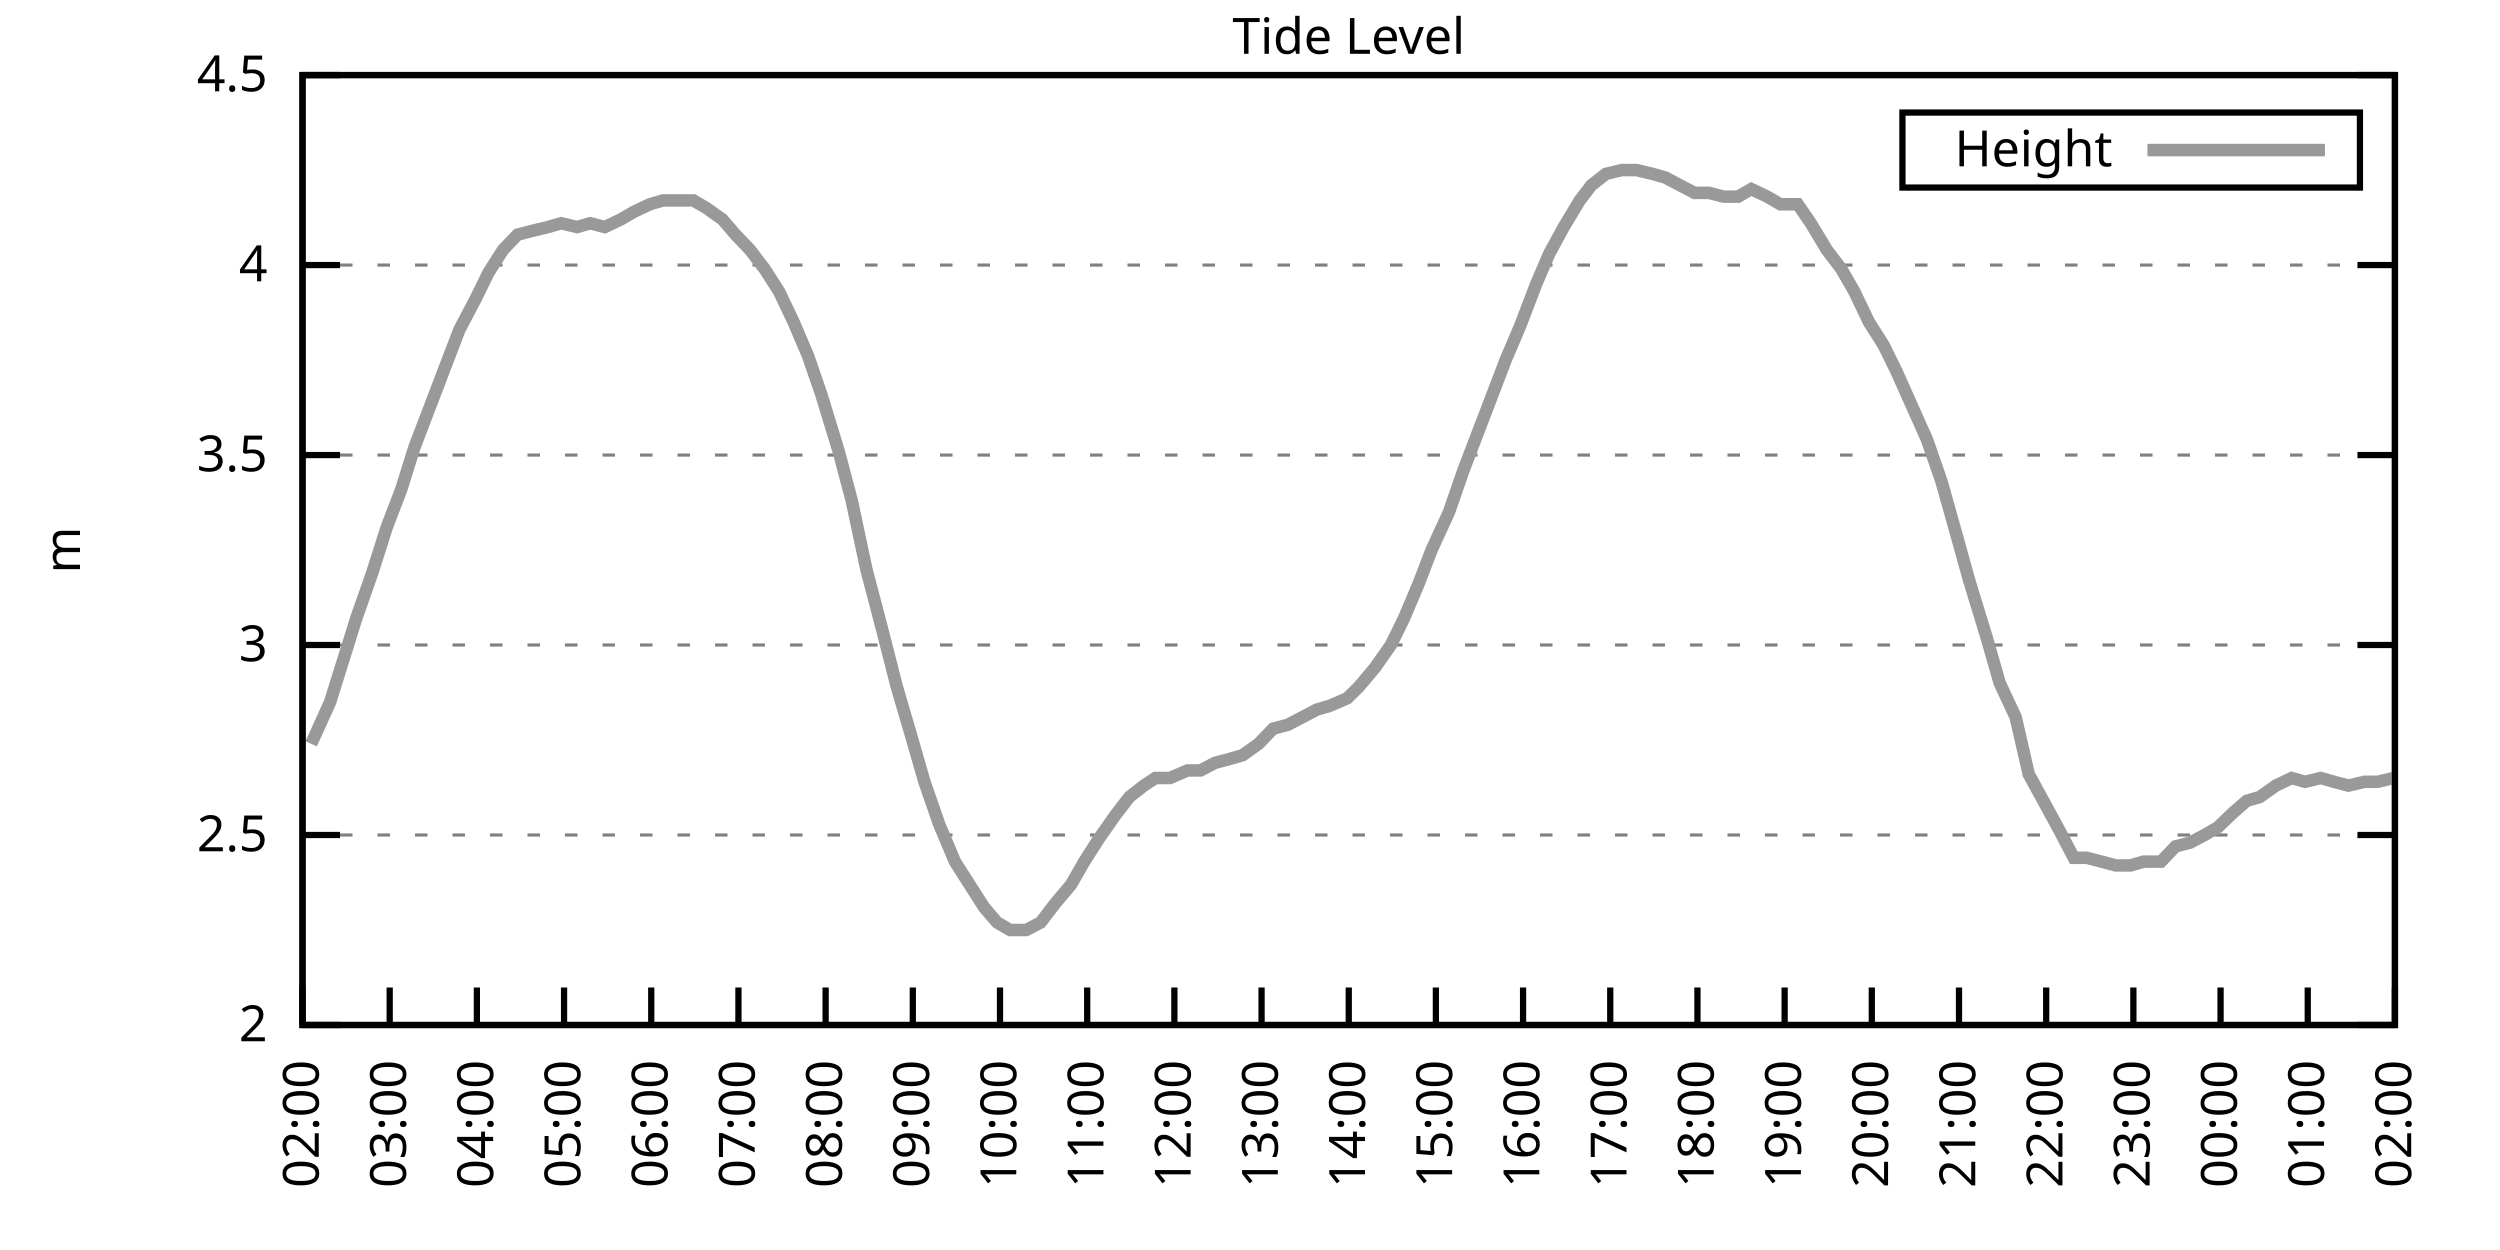
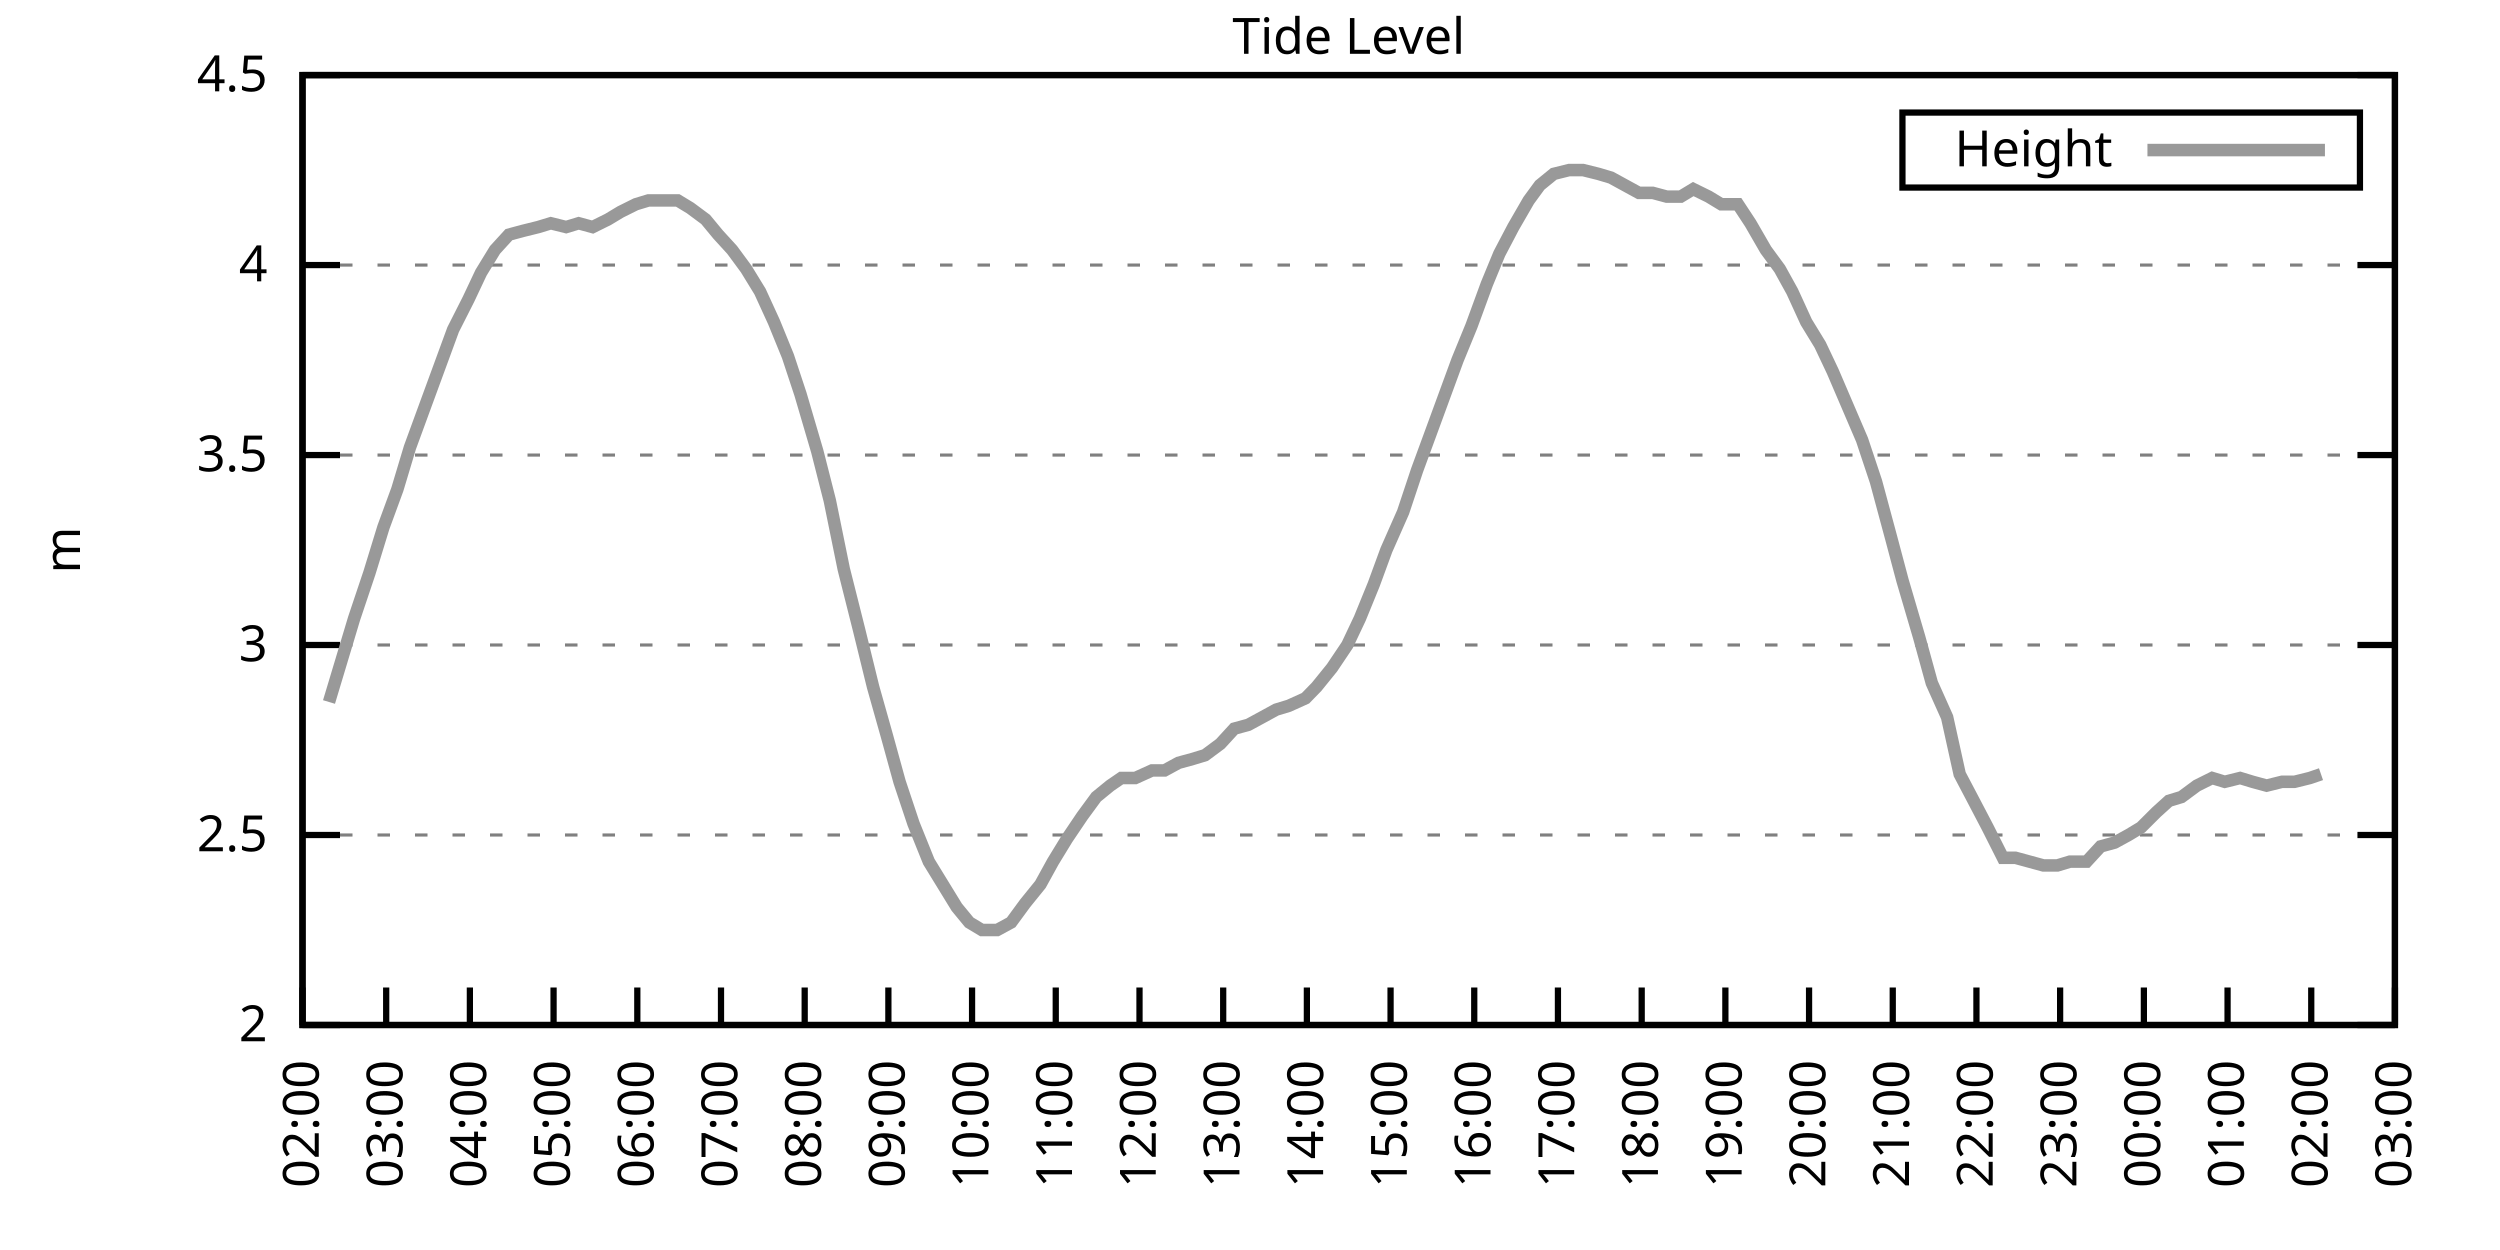
<svg xmlns="http://www.w3.org/2000/svg" xmlns:xlink="http://www.w3.org/1999/xlink" width="400" height="200" viewBox="0 0 400 200">
  <g id="gnuplot_canvas">
    <rect x="0" y="0" width="400" height="200" fill="none" />
    <defs>
      <circle id="gpDot" r="0.5" stroke-width="0.5" stroke="currentColor" />
      <path id="gpPt0" stroke-width="0.333" stroke="currentColor" d="M-1,0 h2 M0,-1 v2" />
      <path id="gpPt1" stroke-width="0.333" stroke="currentColor" d="M-1,-1 L1,1 M1,-1 L-1,1" />
      <path id="gpPt2" stroke-width="0.333" stroke="currentColor" d="M-1,0 L1,0 M0,-1 L0,1 M-1,-1 L1,1 M-1,1 L1,-1" />
      <rect id="gpPt3" stroke-width="0.333" stroke="currentColor" x="-1" y="-1" width="2" height="2" />
      <rect id="gpPt4" stroke-width="0.333" stroke="currentColor" fill="currentColor" x="-1" y="-1" width="2" height="2" />
      <circle id="gpPt5" stroke-width="0.333" stroke="currentColor" cx="0" cy="0" r="1" />
      <use xlink:href="#gpPt5" id="gpPt6" fill="currentColor" stroke="none" />
      <path id="gpPt7" stroke-width="0.333" stroke="currentColor" d="M0,-1.33 L-1.33,0.67 L1.33,0.67 z" />
      <use xlink:href="#gpPt7" id="gpPt8" fill="currentColor" stroke="none" />
      <use xlink:href="#gpPt7" id="gpPt9" stroke="currentColor" transform="rotate(180)" />
      <use xlink:href="#gpPt9" id="gpPt10" fill="currentColor" stroke="none" />
      <use xlink:href="#gpPt3" id="gpPt11" stroke="currentColor" transform="rotate(45)" />
      <use xlink:href="#gpPt11" id="gpPt12" fill="currentColor" stroke="none" />
      <path id="gpPt13" stroke-width="0.333" stroke="currentColor" d="M0,1.330 L1.265,0.411 L0.782,-1.067 L-0.782,-1.076 L-1.265,0.411 z" />
      <use xlink:href="#gpPt13" id="gpPt14" fill="currentColor" stroke="none" />
      <filter id="textbox" filterUnits="objectBoundingBox" x="0" y="0" height="1" width="1">
        <feFlood flood-color="white" flood-opacity="1" result="bgnd" />
        <feComposite in="SourceGraphic" in2="bgnd" operator="atop" />
      </filter>
      <filter id="greybox" filterUnits="objectBoundingBox" x="0" y="0" height="1" width="1">
        <feFlood flood-color="lightgrey" flood-opacity="1" result="grey" />
        <feComposite in="SourceGraphic" in2="grey" operator="atop" />
      </filter>
    </defs>
    <g fill="none" color="white" stroke="currentColor" stroke-width="1.00" stroke-linecap="butt" stroke-linejoin="miter">
</g>
    <g fill="none" color="black" stroke="currentColor" stroke-width="1.00" stroke-linecap="butt" stroke-linejoin="miter">
      <g stroke="none" shape-rendering="crispEdges">
        <polygon fill="rgb(255, 255, 255)" points="48.40,164.00 383.18,164.00 383.18,12.02 48.40,12.02 " />
      </g>
    </g>
    <g fill="none" color="black" stroke="currentColor" stroke-width="1.00" stroke-linecap="butt" stroke-linejoin="miter">
</g>
    <g fill="none" color="black" stroke="black" stroke-width="0.50" stroke-linecap="butt" stroke-linejoin="miter">
</g>
    <g fill="none" color="gray" stroke="currentColor" stroke-width="0.50" stroke-linecap="butt" stroke-linejoin="miter">
      <path stroke="gray" stroke-dasharray="2,4" class="gridline" d="M48.40,164.00 L383.19,164.00  " />
    </g>
    <g fill="none" color="gray" stroke="gray" stroke-width="1.00" stroke-linecap="butt" stroke-linejoin="miter">
</g>
    <g fill="none" color="black" stroke="currentColor" stroke-width="1.00" stroke-linecap="butt" stroke-linejoin="miter">
      <path stroke="black" d="M48.40,164.00 L54.40,164.00 M383.19,164.00 L377.19,164.00  " />
      <g transform="translate(42.80,166.60)" stroke="none" fill="black" font-family="Sans" font-size="8.00" text-anchor="end">
        <text>
          <tspan font-family="Sans"> 2</tspan>
        </text>
      </g>
    </g>
    <g fill="none" color="black" stroke="currentColor" stroke-width="1.00" stroke-linecap="butt" stroke-linejoin="miter">
</g>
    <g fill="none" color="black" stroke="black" stroke-width="0.50" stroke-linecap="butt" stroke-linejoin="miter">
</g>
    <g fill="none" color="gray" stroke="currentColor" stroke-width="0.50" stroke-linecap="butt" stroke-linejoin="miter">
      <path stroke="gray" stroke-dasharray="2,4" class="gridline" d="M48.40,133.60 L383.19,133.60  " />
    </g>
    <g fill="none" color="gray" stroke="gray" stroke-width="1.00" stroke-linecap="butt" stroke-linejoin="miter">
</g>
    <g fill="none" color="black" stroke="currentColor" stroke-width="1.00" stroke-linecap="butt" stroke-linejoin="miter">
      <path stroke="black" d="M48.40,133.60 L54.40,133.60 M383.19,133.60 L377.19,133.60  " />
      <g transform="translate(42.80,136.20)" stroke="none" fill="black" font-family="Sans" font-size="8.00" text-anchor="end">
        <text>
          <tspan font-family="Sans"> 2.5</tspan>
        </text>
      </g>
    </g>
    <g fill="none" color="black" stroke="currentColor" stroke-width="1.00" stroke-linecap="butt" stroke-linejoin="miter">
</g>
    <g fill="none" color="black" stroke="black" stroke-width="0.50" stroke-linecap="butt" stroke-linejoin="miter">
</g>
    <g fill="none" color="gray" stroke="currentColor" stroke-width="0.50" stroke-linecap="butt" stroke-linejoin="miter">
      <path stroke="gray" stroke-dasharray="2,4" class="gridline" d="M48.40,103.20 L383.19,103.20  " />
    </g>
    <g fill="none" color="gray" stroke="gray" stroke-width="1.00" stroke-linecap="butt" stroke-linejoin="miter">
</g>
    <g fill="none" color="black" stroke="currentColor" stroke-width="1.00" stroke-linecap="butt" stroke-linejoin="miter">
      <path stroke="black" d="M48.40,103.20 L54.40,103.20 M383.19,103.20 L377.19,103.20  " />
      <g transform="translate(42.80,105.80)" stroke="none" fill="black" font-family="Sans" font-size="8.00" text-anchor="end">
        <text>
          <tspan font-family="Sans"> 3</tspan>
        </text>
      </g>
    </g>
    <g fill="none" color="black" stroke="currentColor" stroke-width="1.00" stroke-linecap="butt" stroke-linejoin="miter">
</g>
    <g fill="none" color="black" stroke="black" stroke-width="0.50" stroke-linecap="butt" stroke-linejoin="miter">
</g>
    <g fill="none" color="gray" stroke="currentColor" stroke-width="0.50" stroke-linecap="butt" stroke-linejoin="miter">
      <path stroke="gray" stroke-dasharray="2,4" class="gridline" d="M48.40,72.81 L383.19,72.81  " />
    </g>
    <g fill="none" color="gray" stroke="gray" stroke-width="1.00" stroke-linecap="butt" stroke-linejoin="miter">
</g>
    <g fill="none" color="black" stroke="currentColor" stroke-width="1.00" stroke-linecap="butt" stroke-linejoin="miter">
      <path stroke="black" d="M48.40,72.81 L54.40,72.81 M383.19,72.81 L377.19,72.81  " />
      <g transform="translate(42.80,75.41)" stroke="none" fill="black" font-family="Sans" font-size="8.00" text-anchor="end">
        <text>
          <tspan font-family="Sans"> 3.5</tspan>
        </text>
      </g>
    </g>
    <g fill="none" color="black" stroke="currentColor" stroke-width="1.00" stroke-linecap="butt" stroke-linejoin="miter">
</g>
    <g fill="none" color="black" stroke="black" stroke-width="0.50" stroke-linecap="butt" stroke-linejoin="miter">
</g>
    <g fill="none" color="gray" stroke="currentColor" stroke-width="0.50" stroke-linecap="butt" stroke-linejoin="miter">
      <path stroke="gray" stroke-dasharray="2,4" class="gridline" d="M48.40,42.41 L383.19,42.41  " />
    </g>
    <g fill="none" color="gray" stroke="gray" stroke-width="1.00" stroke-linecap="butt" stroke-linejoin="miter">
</g>
    <g fill="none" color="black" stroke="currentColor" stroke-width="1.00" stroke-linecap="butt" stroke-linejoin="miter">
      <path stroke="black" d="M48.40,42.41 L54.40,42.41 M383.19,42.41 L377.19,42.41  " />
      <g transform="translate(42.80,45.01)" stroke="none" fill="black" font-family="Sans" font-size="8.00" text-anchor="end">
        <text>
          <tspan font-family="Sans"> 4</tspan>
        </text>
      </g>
    </g>
    <g fill="none" color="black" stroke="currentColor" stroke-width="1.00" stroke-linecap="butt" stroke-linejoin="miter">
</g>
    <g fill="none" color="black" stroke="black" stroke-width="0.50" stroke-linecap="butt" stroke-linejoin="miter">
</g>
    <g fill="none" color="gray" stroke="currentColor" stroke-width="0.50" stroke-linecap="butt" stroke-linejoin="miter">
      <path stroke="gray" stroke-dasharray="2,4" class="gridline" d="M48.40,12.01 L383.19,12.01  " />
    </g>
    <g fill="none" color="gray" stroke="gray" stroke-width="1.00" stroke-linecap="butt" stroke-linejoin="miter">
</g>
    <g fill="none" color="black" stroke="currentColor" stroke-width="1.00" stroke-linecap="butt" stroke-linejoin="miter">
      <path stroke="black" d="M48.40,12.01 L54.40,12.01 M383.19,12.01 L377.19,12.01  " />
      <g transform="translate(42.80,14.61)" stroke="none" fill="black" font-family="Sans" font-size="8.00" text-anchor="end">
        <text>
          <tspan font-family="Sans"> 4.5</tspan>
        </text>
      </g>
    </g>
    <g fill="none" color="black" stroke="currentColor" stroke-width="1.00" stroke-linecap="butt" stroke-linejoin="miter">
      <path stroke="black" d="M48.40,164.00 L48.40,158.00  " />
      <g transform="translate(51.00,169.60) rotate(270.00)" stroke="none" fill="black" font-family="Sans" font-size="8.00" text-anchor="end">
        <text>
          <tspan font-family="Sans">02:00</tspan>
        </text>
      </g>
    </g>
    <g fill="none" color="black" stroke="currentColor" stroke-width="1.00" stroke-linecap="butt" stroke-linejoin="miter">
-       <path stroke="black" d="M62.35,164.00 L62.35,158.00  " />
-       <g transform="translate(64.95,169.60) rotate(270.00)" stroke="none" fill="black" font-family="Sans" font-size="8.00" text-anchor="end">
+       <path stroke="black" d="M61.79,164.00 L61.79,158.00  " />
+       <g transform="translate(64.39,169.60) rotate(270.00)" stroke="none" fill="black" font-family="Sans" font-size="8.00" text-anchor="end">
        <text>
          <tspan font-family="Sans">03:00</tspan>
        </text>
      </g>
    </g>
    <g fill="none" color="black" stroke="currentColor" stroke-width="1.00" stroke-linecap="butt" stroke-linejoin="miter">
-       <path stroke="black" d="M76.30,164.00 L76.30,158.00  " />
-       <g transform="translate(78.90,169.60) rotate(270.00)" stroke="none" fill="black" font-family="Sans" font-size="8.00" text-anchor="end">
+       <path stroke="black" d="M75.18,164.00 L75.18,158.00  " />
+       <g transform="translate(77.78,169.60) rotate(270.00)" stroke="none" fill="black" font-family="Sans" font-size="8.00" text-anchor="end">
        <text>
          <tspan font-family="Sans">04:00</tspan>
        </text>
      </g>
    </g>
    <g fill="none" color="black" stroke="currentColor" stroke-width="1.00" stroke-linecap="butt" stroke-linejoin="miter">
-       <path stroke="black" d="M90.25,164.00 L90.25,158.00  " />
-       <g transform="translate(92.85,169.60) rotate(270.00)" stroke="none" fill="black" font-family="Sans" font-size="8.00" text-anchor="end">
+       <path stroke="black" d="M88.57,164.00 L88.57,158.00  " />
+       <g transform="translate(91.17,169.60) rotate(270.00)" stroke="none" fill="black" font-family="Sans" font-size="8.00" text-anchor="end">
        <text>
          <tspan font-family="Sans">05:00</tspan>
        </text>
      </g>
    </g>
    <g fill="none" color="black" stroke="currentColor" stroke-width="1.00" stroke-linecap="butt" stroke-linejoin="miter">
-       <path stroke="black" d="M104.20,164.00 L104.20,158.00  " />
-       <g transform="translate(106.80,169.60) rotate(270.00)" stroke="none" fill="black" font-family="Sans" font-size="8.00" text-anchor="end">
+       <path stroke="black" d="M101.97,164.00 L101.97,158.00  " />
+       <g transform="translate(104.57,169.60) rotate(270.00)" stroke="none" fill="black" font-family="Sans" font-size="8.00" text-anchor="end">
        <text>
          <tspan font-family="Sans">06:00</tspan>
        </text>
      </g>
    </g>
    <g fill="none" color="black" stroke="currentColor" stroke-width="1.00" stroke-linecap="butt" stroke-linejoin="miter">
-       <path stroke="black" d="M118.15,164.00 L118.15,158.00  " />
-       <g transform="translate(120.75,169.60) rotate(270.00)" stroke="none" fill="black" font-family="Sans" font-size="8.00" text-anchor="end">
+       <path stroke="black" d="M115.36,164.00 L115.36,158.00  " />
+       <g transform="translate(117.96,169.60) rotate(270.00)" stroke="none" fill="black" font-family="Sans" font-size="8.00" text-anchor="end">
        <text>
          <tspan font-family="Sans">07:00</tspan>
        </text>
      </g>
    </g>
    <g fill="none" color="black" stroke="currentColor" stroke-width="1.00" stroke-linecap="butt" stroke-linejoin="miter">
-       <path stroke="black" d="M132.10,164.00 L132.10,158.00  " />
-       <g transform="translate(134.70,169.60) rotate(270.00)" stroke="none" fill="black" font-family="Sans" font-size="8.00" text-anchor="end">
+       <path stroke="black" d="M128.75,164.00 L128.75,158.00  " />
+       <g transform="translate(131.35,169.60) rotate(270.00)" stroke="none" fill="black" font-family="Sans" font-size="8.00" text-anchor="end">
        <text>
          <tspan font-family="Sans">08:00</tspan>
        </text>
      </g>
    </g>
    <g fill="none" color="black" stroke="currentColor" stroke-width="1.00" stroke-linecap="butt" stroke-linejoin="miter">
-       <path stroke="black" d="M146.05,164.00 L146.05,158.00  " />
-       <g transform="translate(148.65,169.60) rotate(270.00)" stroke="none" fill="black" font-family="Sans" font-size="8.00" text-anchor="end">
+       <path stroke="black" d="M142.14,164.00 L142.14,158.00  " />
+       <g transform="translate(144.74,169.60) rotate(270.00)" stroke="none" fill="black" font-family="Sans" font-size="8.00" text-anchor="end">
        <text>
          <tspan font-family="Sans">09:00</tspan>
        </text>
      </g>
    </g>
    <g fill="none" color="black" stroke="currentColor" stroke-width="1.00" stroke-linecap="butt" stroke-linejoin="miter">
-       <path stroke="black" d="M160.00,164.00 L160.00,158.00  " />
-       <g transform="translate(162.60,169.60) rotate(270.00)" stroke="none" fill="black" font-family="Sans" font-size="8.00" text-anchor="end">
+       <path stroke="black" d="M155.53,164.00 L155.53,158.00  " />
+       <g transform="translate(158.13,169.60) rotate(270.00)" stroke="none" fill="black" font-family="Sans" font-size="8.00" text-anchor="end">
        <text>
          <tspan font-family="Sans">10:00</tspan>
        </text>
      </g>
    </g>
    <g fill="none" color="black" stroke="currentColor" stroke-width="1.00" stroke-linecap="butt" stroke-linejoin="miter">
-       <path stroke="black" d="M173.95,164.00 L173.95,158.00  " />
-       <g transform="translate(176.55,169.60) rotate(270.00)" stroke="none" fill="black" font-family="Sans" font-size="8.00" text-anchor="end">
+       <path stroke="black" d="M168.92,164.00 L168.92,158.00  " />
+       <g transform="translate(171.52,169.60) rotate(270.00)" stroke="none" fill="black" font-family="Sans" font-size="8.00" text-anchor="end">
        <text>
          <tspan font-family="Sans">11:00</tspan>
        </text>
      </g>
    </g>
    <g fill="none" color="black" stroke="currentColor" stroke-width="1.00" stroke-linecap="butt" stroke-linejoin="miter">
-       <path stroke="black" d="M187.90,164.00 L187.90,158.00  " />
-       <g transform="translate(190.50,169.60) rotate(270.00)" stroke="none" fill="black" font-family="Sans" font-size="8.00" text-anchor="end">
+       <path stroke="black" d="M182.32,164.00 L182.32,158.00  " />
+       <g transform="translate(184.92,169.60) rotate(270.00)" stroke="none" fill="black" font-family="Sans" font-size="8.00" text-anchor="end">
        <text>
          <tspan font-family="Sans">12:00</tspan>
        </text>
      </g>
    </g>
    <g fill="none" color="black" stroke="currentColor" stroke-width="1.00" stroke-linecap="butt" stroke-linejoin="miter">
-       <path stroke="black" d="M201.85,164.00 L201.85,158.00  " />
-       <g transform="translate(204.45,169.60) rotate(270.00)" stroke="none" fill="black" font-family="Sans" font-size="8.00" text-anchor="end">
+       <path stroke="black" d="M195.71,164.00 L195.71,158.00  " />
+       <g transform="translate(198.31,169.60) rotate(270.00)" stroke="none" fill="black" font-family="Sans" font-size="8.00" text-anchor="end">
        <text>
          <tspan font-family="Sans">13:00</tspan>
        </text>
      </g>
    </g>
    <g fill="none" color="black" stroke="currentColor" stroke-width="1.00" stroke-linecap="butt" stroke-linejoin="miter">
-       <path stroke="black" d="M215.80,164.00 L215.80,158.00  " />
-       <g transform="translate(218.40,169.60) rotate(270.00)" stroke="none" fill="black" font-family="Sans" font-size="8.00" text-anchor="end">
+       <path stroke="black" d="M209.10,164.00 L209.10,158.00  " />
+       <g transform="translate(211.70,169.60) rotate(270.00)" stroke="none" fill="black" font-family="Sans" font-size="8.00" text-anchor="end">
        <text>
          <tspan font-family="Sans">14:00</tspan>
        </text>
      </g>
    </g>
    <g fill="none" color="black" stroke="currentColor" stroke-width="1.00" stroke-linecap="butt" stroke-linejoin="miter">
-       <path stroke="black" d="M229.74,164.00 L229.74,158.00  " />
-       <g transform="translate(232.34,169.60) rotate(270.00)" stroke="none" fill="black" font-family="Sans" font-size="8.00" text-anchor="end">
+       <path stroke="black" d="M222.49,164.00 L222.49,158.00  " />
+       <g transform="translate(225.09,169.60) rotate(270.00)" stroke="none" fill="black" font-family="Sans" font-size="8.00" text-anchor="end">
        <text>
          <tspan font-family="Sans">15:00</tspan>
        </text>
      </g>
    </g>
    <g fill="none" color="black" stroke="currentColor" stroke-width="1.00" stroke-linecap="butt" stroke-linejoin="miter">
-       <path stroke="black" d="M243.69,164.00 L243.69,158.00  " />
-       <g transform="translate(246.29,169.60) rotate(270.00)" stroke="none" fill="black" font-family="Sans" font-size="8.00" text-anchor="end">
+       <path stroke="black" d="M235.88,164.00 L235.88,158.00  " />
+       <g transform="translate(238.48,169.60) rotate(270.00)" stroke="none" fill="black" font-family="Sans" font-size="8.00" text-anchor="end">
        <text>
          <tspan font-family="Sans">16:00</tspan>
        </text>
      </g>
    </g>
    <g fill="none" color="black" stroke="currentColor" stroke-width="1.00" stroke-linecap="butt" stroke-linejoin="miter">
-       <path stroke="black" d="M257.64,164.00 L257.64,158.00  " />
-       <g transform="translate(260.24,169.60) rotate(270.00)" stroke="none" fill="black" font-family="Sans" font-size="8.00" text-anchor="end">
+       <path stroke="black" d="M249.27,164.00 L249.27,158.00  " />
+       <g transform="translate(251.87,169.60) rotate(270.00)" stroke="none" fill="black" font-family="Sans" font-size="8.00" text-anchor="end">
        <text>
          <tspan font-family="Sans">17:00</tspan>
        </text>
      </g>
    </g>
    <g fill="none" color="black" stroke="currentColor" stroke-width="1.00" stroke-linecap="butt" stroke-linejoin="miter">
-       <path stroke="black" d="M271.59,164.00 L271.59,158.00  " />
-       <g transform="translate(274.19,169.60) rotate(270.00)" stroke="none" fill="black" font-family="Sans" font-size="8.00" text-anchor="end">
+       <path stroke="black" d="M262.67,164.00 L262.67,158.00  " />
+       <g transform="translate(265.27,169.60) rotate(270.00)" stroke="none" fill="black" font-family="Sans" font-size="8.00" text-anchor="end">
        <text>
          <tspan font-family="Sans">18:00</tspan>
        </text>
      </g>
    </g>
    <g fill="none" color="black" stroke="currentColor" stroke-width="1.00" stroke-linecap="butt" stroke-linejoin="miter">
-       <path stroke="black" d="M285.54,164.00 L285.54,158.00  " />
-       <g transform="translate(288.14,169.60) rotate(270.00)" stroke="none" fill="black" font-family="Sans" font-size="8.00" text-anchor="end">
+       <path stroke="black" d="M276.06,164.00 L276.06,158.00  " />
+       <g transform="translate(278.66,169.60) rotate(270.00)" stroke="none" fill="black" font-family="Sans" font-size="8.00" text-anchor="end">
        <text>
          <tspan font-family="Sans">19:00</tspan>
        </text>
      </g>
    </g>
    <g fill="none" color="black" stroke="currentColor" stroke-width="1.00" stroke-linecap="butt" stroke-linejoin="miter">
-       <path stroke="black" d="M299.49,164.00 L299.49,158.00  " />
-       <g transform="translate(302.09,169.60) rotate(270.00)" stroke="none" fill="black" font-family="Sans" font-size="8.00" text-anchor="end">
+       <path stroke="black" d="M289.45,164.00 L289.45,158.00  " />
+       <g transform="translate(292.05,169.60) rotate(270.00)" stroke="none" fill="black" font-family="Sans" font-size="8.00" text-anchor="end">
        <text>
          <tspan font-family="Sans">20:00</tspan>
        </text>
      </g>
    </g>
    <g fill="none" color="black" stroke="currentColor" stroke-width="1.00" stroke-linecap="butt" stroke-linejoin="miter">
-       <path stroke="black" d="M313.44,164.00 L313.44,158.00  " />
-       <g transform="translate(316.04,169.60) rotate(270.00)" stroke="none" fill="black" font-family="Sans" font-size="8.00" text-anchor="end">
+       <path stroke="black" d="M302.84,164.00 L302.84,158.00  " />
+       <g transform="translate(305.44,169.60) rotate(270.00)" stroke="none" fill="black" font-family="Sans" font-size="8.00" text-anchor="end">
        <text>
          <tspan font-family="Sans">21:00</tspan>
        </text>
      </g>
    </g>
    <g fill="none" color="black" stroke="currentColor" stroke-width="1.00" stroke-linecap="butt" stroke-linejoin="miter">
-       <path stroke="black" d="M327.39,164.00 L327.39,158.00  " />
-       <g transform="translate(329.99,169.60) rotate(270.00)" stroke="none" fill="black" font-family="Sans" font-size="8.00" text-anchor="end">
+       <path stroke="black" d="M316.23,164.00 L316.23,158.00  " />
+       <g transform="translate(318.83,169.60) rotate(270.00)" stroke="none" fill="black" font-family="Sans" font-size="8.00" text-anchor="end">
        <text>
          <tspan font-family="Sans">22:00</tspan>
        </text>
      </g>
    </g>
    <g fill="none" color="black" stroke="currentColor" stroke-width="1.00" stroke-linecap="butt" stroke-linejoin="miter">
-       <path stroke="black" d="M341.34,164.00 L341.34,158.00  " />
-       <g transform="translate(343.94,169.60) rotate(270.00)" stroke="none" fill="black" font-family="Sans" font-size="8.00" text-anchor="end">
+       <path stroke="black" d="M329.62,164.00 L329.62,158.00  " />
+       <g transform="translate(332.22,169.60) rotate(270.00)" stroke="none" fill="black" font-family="Sans" font-size="8.00" text-anchor="end">
        <text>
          <tspan font-family="Sans">23:00</tspan>
        </text>
      </g>
    </g>
    <g fill="none" color="black" stroke="currentColor" stroke-width="1.00" stroke-linecap="butt" stroke-linejoin="miter">
-       <path stroke="black" d="M355.29,164.00 L355.29,158.00  " />
-       <g transform="translate(357.89,169.60) rotate(270.00)" stroke="none" fill="black" font-family="Sans" font-size="8.00" text-anchor="end">
+       <path stroke="black" d="M343.02,164.00 L343.02,158.00  " />
+       <g transform="translate(345.62,169.60) rotate(270.00)" stroke="none" fill="black" font-family="Sans" font-size="8.00" text-anchor="end">
        <text>
          <tspan font-family="Sans">00:00</tspan>
        </text>
      </g>
    </g>
    <g fill="none" color="black" stroke="currentColor" stroke-width="1.00" stroke-linecap="butt" stroke-linejoin="miter">
-       <path stroke="black" d="M369.24,164.00 L369.24,158.00  " />
-       <g transform="translate(371.84,169.60) rotate(270.00)" stroke="none" fill="black" font-family="Sans" font-size="8.00" text-anchor="end">
+       <path stroke="black" d="M356.41,164.00 L356.41,158.00  " />
+       <g transform="translate(359.01,169.60) rotate(270.00)" stroke="none" fill="black" font-family="Sans" font-size="8.00" text-anchor="end">
        <text>
          <tspan font-family="Sans">01:00</tspan>
+         </text>
+       </g>
+     </g>
+     <g fill="none" color="black" stroke="currentColor" stroke-width="1.00" stroke-linecap="butt" stroke-linejoin="miter">
+       <path stroke="black" d="M369.80,164.00 L369.80,158.00  " />
+       <g transform="translate(372.40,169.60) rotate(270.00)" stroke="none" fill="black" font-family="Sans" font-size="8.00" text-anchor="end">
+         <text>
+           <tspan font-family="Sans">02:00</tspan>
        </text>
      </g>
    </g>
    <g fill="none" color="black" stroke="currentColor" stroke-width="1.00" stroke-linecap="butt" stroke-linejoin="miter">
      <path stroke="black" d="M383.19,164.00 L383.19,158.00  " />
      <g transform="translate(385.79,169.60) rotate(270.00)" stroke="none" fill="black" font-family="Sans" font-size="8.00" text-anchor="end">
        <text>
-           <tspan font-family="Sans">02:00</tspan>
+           <tspan font-family="Sans">03:00</tspan>
        </text>
      </g>
    </g>
    <g fill="none" color="black" stroke="currentColor" stroke-width="1.00" stroke-linecap="butt" stroke-linejoin="miter">
</g>
    <g fill="none" color="black" stroke="currentColor" stroke-width="1.00" stroke-linecap="butt" stroke-linejoin="miter">
      <path stroke="black" d="M48.40,12.01 L48.40,164.00 L383.19,164.00 L383.19,12.01 L48.40,12.01 Z  " />
    </g>
    <g fill="none" color="black" stroke="currentColor" stroke-width="1.00" stroke-linecap="butt" stroke-linejoin="miter">
</g>
    <g fill="none" color="black" stroke="currentColor" stroke-width="1.00" stroke-linecap="butt" stroke-linejoin="miter">
      <path stroke="black" d="M304.39,30.01 L304.39,18.01 L377.59,18.01 L377.59,30.01 L304.39,30.01 Z  " />
    </g>
    <g id="Tide_level_plot_1">
      <g fill="none" color="white" stroke="black" stroke-width="2.00" stroke-linecap="butt" stroke-linejoin="miter">
</g>
      <g fill="none" color="black" stroke="currentColor" stroke-width="2.00" stroke-linecap="butt" stroke-linejoin="miter">
        <g transform="translate(337.99,26.61)" stroke="none" fill="black" font-family="Sans" font-size="8.00" text-anchor="end">
          <text>
            <tspan font-family="Sans">Height</tspan>
          </text>
        </g>
      </g>
      <g fill="none" color="black" stroke="currentColor" stroke-width="2.00" stroke-linecap="butt" stroke-linejoin="miter">
-         <path stroke="rgb(153, 153, 153)" d="M343.59,24.01 L371.99,24.01 M49.79,119.01 L52.82,112.32 L54.91,105.64 L57.00,98.95 L59.56,91.65 L61.88,84.36   L64.21,78.28 L66.30,71.59 L68.86,64.90 L71.18,58.82 L73.51,52.74 L76.07,47.88 L78.16,43.62 L80.48,39.98   L82.81,37.54 L85.13,36.94 L87.69,36.33 L89.78,35.72 L92.34,36.33 L94.43,35.72 L96.76,36.33 L99.32,35.11   L101.41,33.90 L103.97,32.68 L106.06,32.07 L108.38,32.07 L110.94,32.07 L113.03,33.29 L115.59,35.11 L117.68,37.54   L120.01,39.98 L122.33,43.02 L124.66,46.66 L126.98,51.53 L129.31,57.00 L131.40,63.08 L134.19,72.20 L136.28,80.10   L138.61,91.04 L141.16,100.77 L143.49,109.89 L145.81,117.80 L147.91,125.09 L150.23,131.78 L152.79,137.86 L157.44,145.15   L159.53,147.59 L161.62,148.80 L164.18,148.80 L166.51,147.59 L168.83,144.55 L171.39,141.51 L173.48,137.86 L175.81,134.21   L178.36,130.56 L180.69,127.52 L183.01,125.70 L184.87,124.48 L187.20,124.48 L189.99,123.27 L192.08,123.27 L194.41,122.05   L196.73,121.44 L198.82,120.83 L201.38,119.01 L203.71,116.58 L206.03,115.97 L208.36,114.76 L210.68,113.54 L212.77,112.93   L215.56,111.72 L217.42,109.89 L219.98,106.85 L222.54,103.20 L224.63,98.95 L226.95,93.48 L229.05,88.00 L231.84,81.93   L234.16,75.24 L236.25,69.77 L238.58,63.69 L240.90,57.61 L243.23,52.14 L245.79,45.45 L247.88,40.58 L250.20,36.33   L252.76,32.07 L254.62,29.64 L256.95,27.82 L259.50,27.21 L261.83,27.21 L264.39,27.82 L266.48,28.42 L268.80,29.64   L271.13,30.86 L273.45,30.86 L275.78,31.46 L278.10,31.46 L280.20,30.25 L282.75,31.46 L284.85,32.68 L287.64,32.68   L289.73,35.72 L292.29,39.98 L294.61,43.02 L296.70,46.66 L299.03,51.53 L301.35,55.18 L303.44,59.43 L308.33,70.37   L310.65,77.06 L313.21,86.18 L315.07,92.87 L317.86,101.99 L319.95,109.28 L322.51,114.76 L324.60,123.87 L326.93,128.13   L329.25,132.39 L331.81,137.25 L333.90,137.25 L336.23,137.86 L338.55,138.47 L340.88,138.47 L342.97,137.86 L345.76,137.86   L348.08,135.43 L350.41,134.82 L352.73,133.60 L354.83,132.39 L357.38,129.95 L359.48,128.13 L361.57,127.52 L364.13,125.70   L366.68,124.48 L368.78,125.09 L371.33,124.48 L373.43,125.09 L375.75,125.70 L378.31,125.09 L380.40,125.09 L382.96,124.48    " />
+         <path stroke="rgb(153, 153, 153)" d="M343.59,24.01 L371.99,24.01 M52.64,112.32 L54.65,105.64 L56.66,98.95 L59.11,91.65 L61.35,84.36 L63.58,78.28   L65.59,71.59 L68.04,64.90 L70.27,58.82 L72.50,52.74 L74.96,47.88 L76.97,43.62 L79.20,39.98 L81.43,37.54   L83.66,36.94 L86.12,36.33 L88.13,35.72 L90.58,36.33 L92.59,35.72 L94.82,36.33 L97.28,35.11 L99.29,33.90   L101.74,32.68 L103.75,32.07 L105.98,32.07 L108.44,32.07 L110.45,33.29 L112.90,35.11 L114.91,37.54 L117.14,39.98   L119.38,43.02 L121.61,46.66 L123.84,51.53 L126.07,57.00 L128.08,63.08 L130.76,72.20 L132.77,80.10 L135.00,91.04   L137.45,100.77 L139.69,109.89 L141.92,117.80 L143.93,125.09 L146.16,131.78 L148.61,137.86 L153.08,145.15 L155.09,147.59   L157.10,148.80 L159.55,148.80 L161.78,147.59 L164.01,144.55 L166.47,141.51 L168.48,137.86 L170.71,134.21 L173.17,130.56   L175.40,127.52 L177.63,125.70 L179.41,124.48 L181.65,124.48 L184.32,123.27 L186.33,123.27 L188.57,122.05 L190.80,121.44   L192.81,120.83 L195.26,119.01 L197.49,116.58 L199.73,115.97 L201.96,114.76 L204.19,113.54 L206.20,112.93 L208.88,111.72   L210.66,109.89 L213.12,106.85 L215.57,103.20 L217.58,98.95 L219.81,93.48 L221.82,88.00 L224.50,81.93 L226.73,75.24   L228.74,69.77 L230.97,63.69 L233.20,57.61 L235.44,52.14 L237.89,45.45 L239.90,40.58 L242.13,36.33 L244.59,32.07   L246.37,29.64 L248.60,27.82 L251.06,27.21 L253.29,27.21 L255.75,27.82 L257.76,28.42 L259.99,29.64 L262.22,30.86   L264.45,30.86 L266.68,31.46 L268.92,31.46 L270.92,30.25 L273.38,31.46 L275.39,32.68 L278.07,32.68 L280.07,35.72   L282.53,39.98 L284.76,43.02 L286.77,46.66 L289.00,51.53 L291.23,55.18 L293.24,59.43 L297.93,70.37 L300.16,77.06   L302.62,86.18 L304.40,92.87 L307.08,101.99 L309.09,109.28 L311.54,114.76 L313.55,123.87 L315.79,128.13 L318.02,132.39   L320.47,137.25 L322.48,137.25 L324.71,137.86 L326.95,138.47 L329.18,138.47 L331.19,137.86 L333.86,137.86 L336.10,135.43   L338.33,134.82 L340.56,133.60 L342.57,132.39 L345.02,129.95 L347.03,128.13 L349.04,127.52 L351.50,125.70 L353.95,124.48   L355.96,125.09 L358.42,124.48 L360.42,125.09 L362.66,125.70 L365.11,125.09 L367.12,125.09 L369.58,124.48 L371.36,123.87    " />
      </g>
    </g>
    <g fill="none" color="black" stroke="currentColor" stroke-width="2.00" stroke-linecap="butt" stroke-linejoin="miter">
</g>
    <g fill="none" color="black" stroke="black" stroke-width="1.00" stroke-linecap="butt" stroke-linejoin="miter">
</g>
    <g fill="none" color="black" stroke="currentColor" stroke-width="1.00" stroke-linecap="butt" stroke-linejoin="miter">
      <path stroke="black" d="M48.40,12.01 L48.40,164.00 L383.19,164.00 L383.19,12.01 L48.40,12.01 Z  " />
      <g transform="translate(12.80,88.01) rotate(270.00)" stroke="none" fill="black" font-family="Sans" font-size="8.00" text-anchor="middle">
        <text>
          <tspan font-family="Sans">m</tspan>
        </text>
      </g>
    </g>
    <g fill="none" color="black" stroke="currentColor" stroke-width="1.00" stroke-linecap="butt" stroke-linejoin="miter">
</g>
    <g fill="none" color="black" stroke="currentColor" stroke-width="1.00" stroke-linecap="butt" stroke-linejoin="miter">
      <g transform="translate(215.79,8.61)" stroke="none" fill="black" font-family="Sans" font-size="8.00" text-anchor="middle">
        <text>
          <tspan font-family="Sans">Tide Level</tspan>
        </text>
      </g>
    </g>
    <g fill="none" color="black" stroke="currentColor" stroke-width="1.00" stroke-linecap="butt" stroke-linejoin="miter">
</g>
  </g>
</svg>
